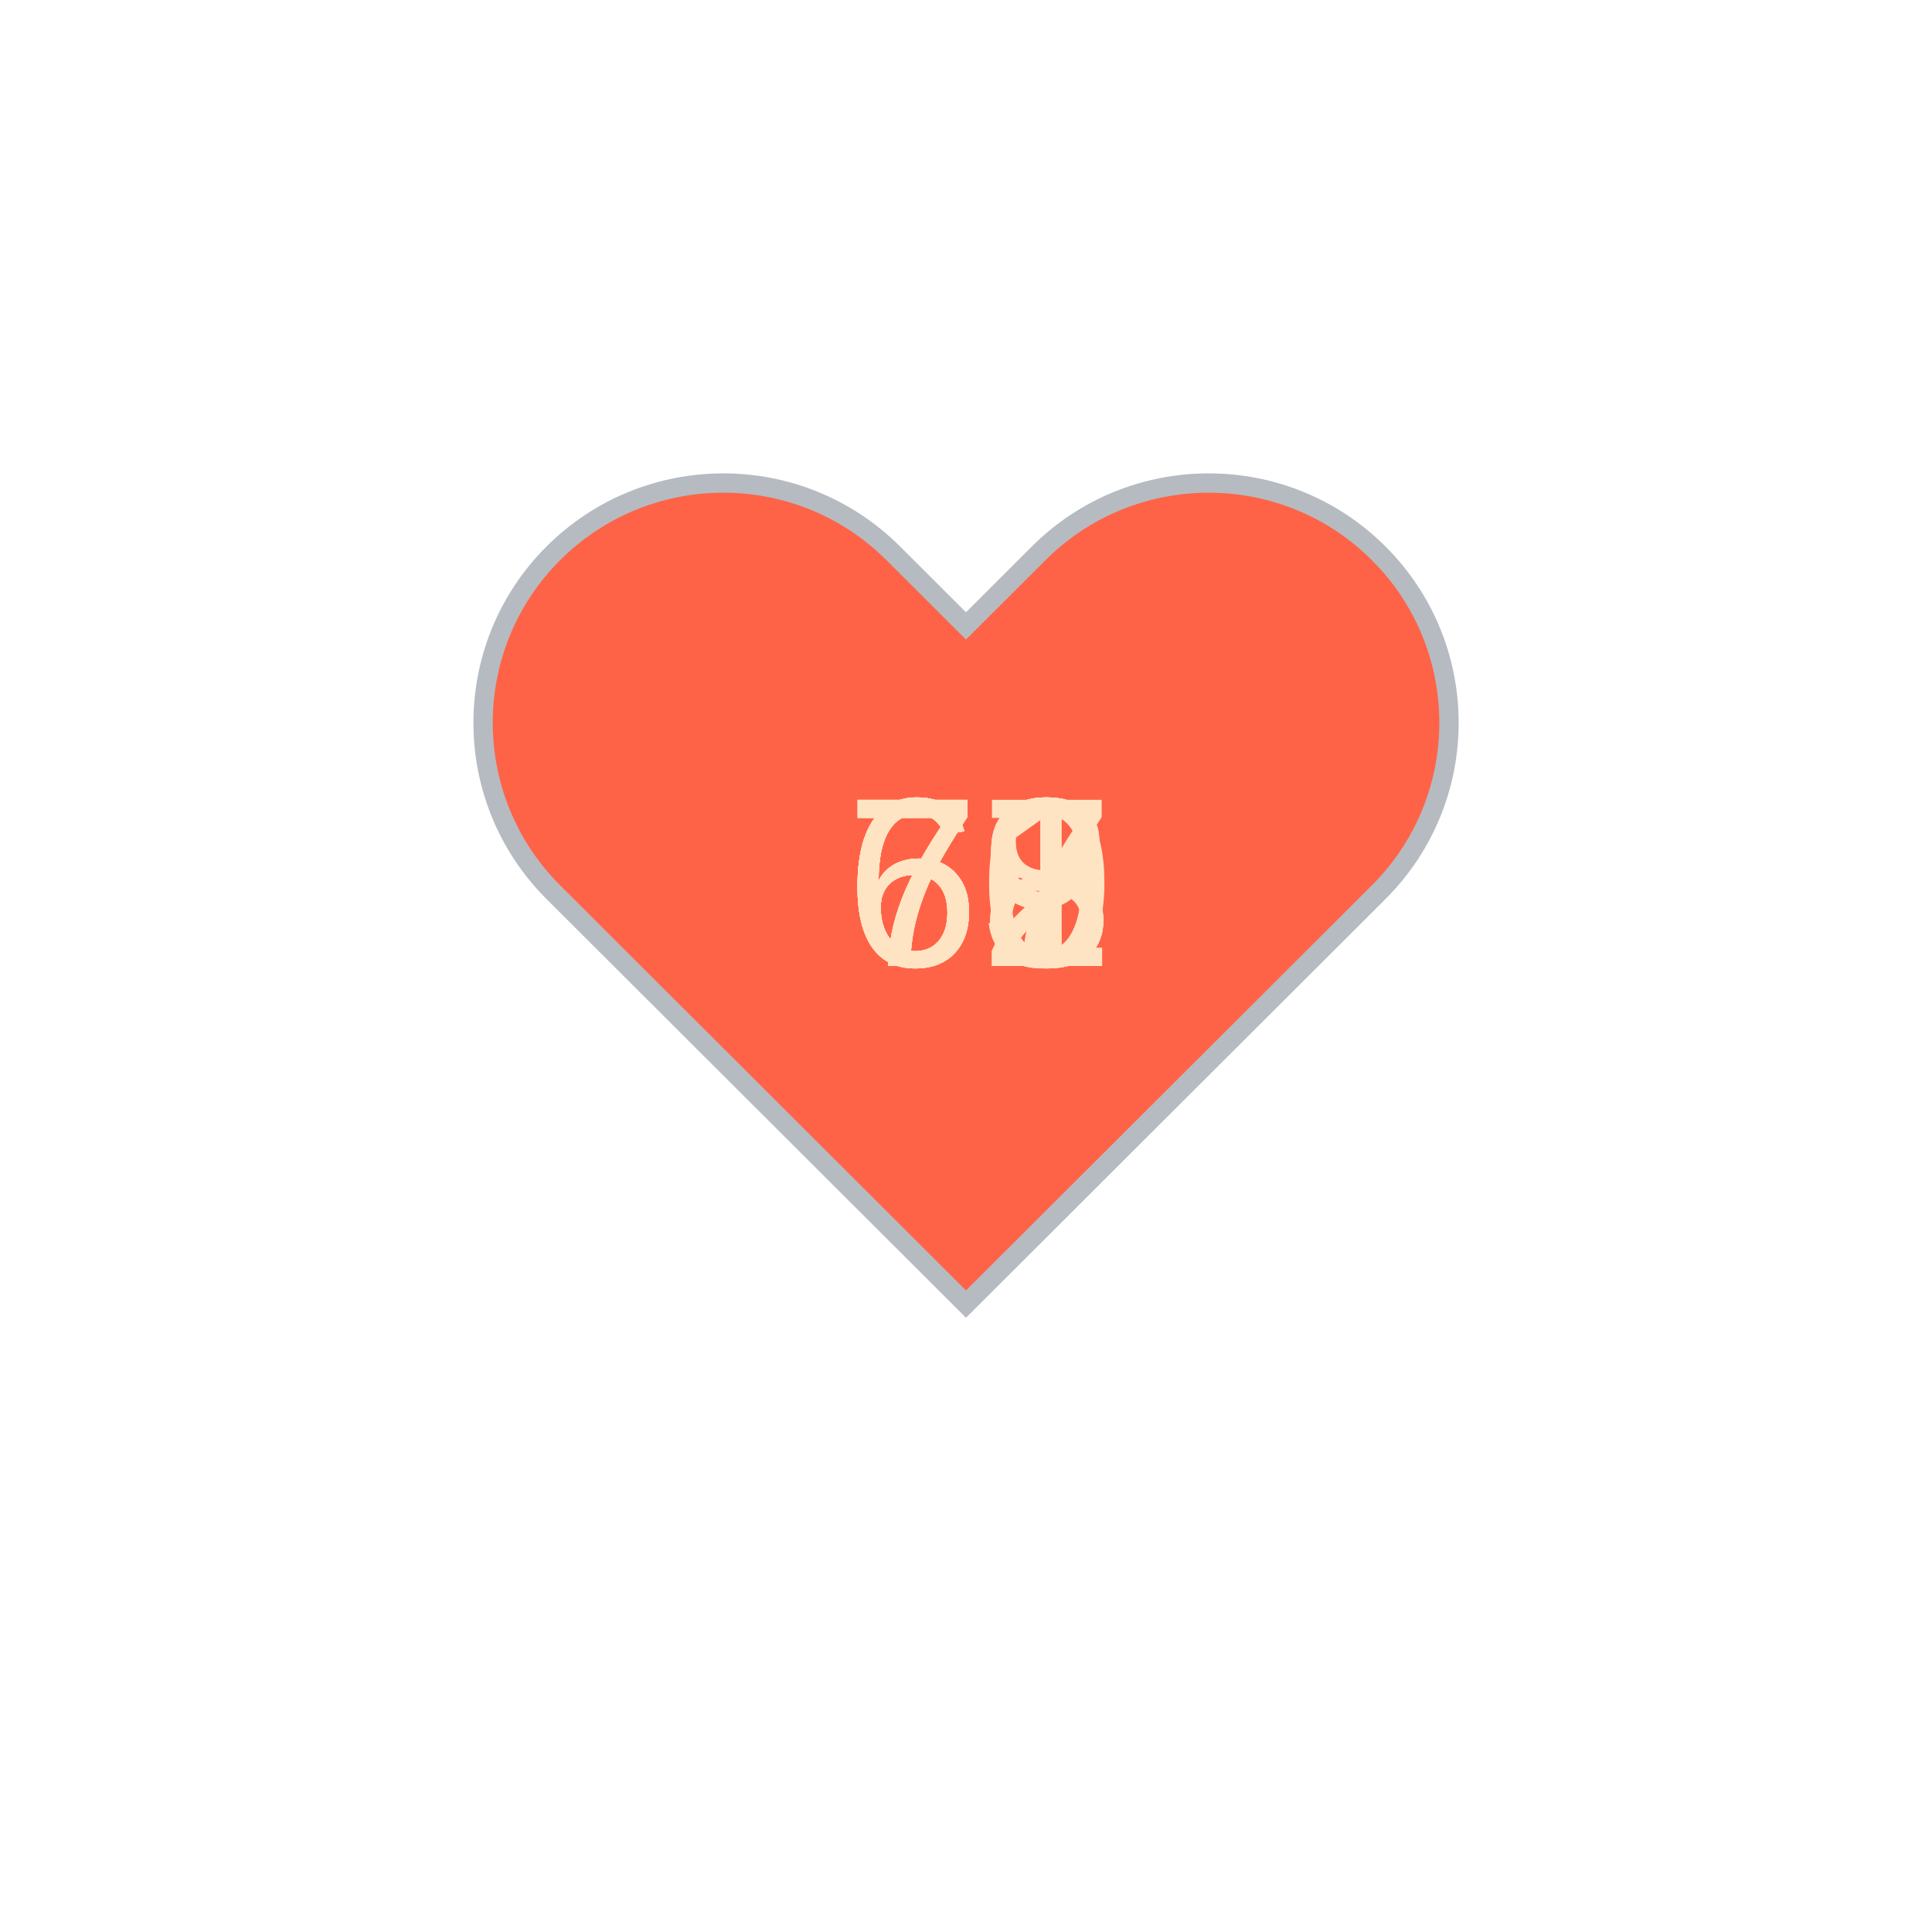
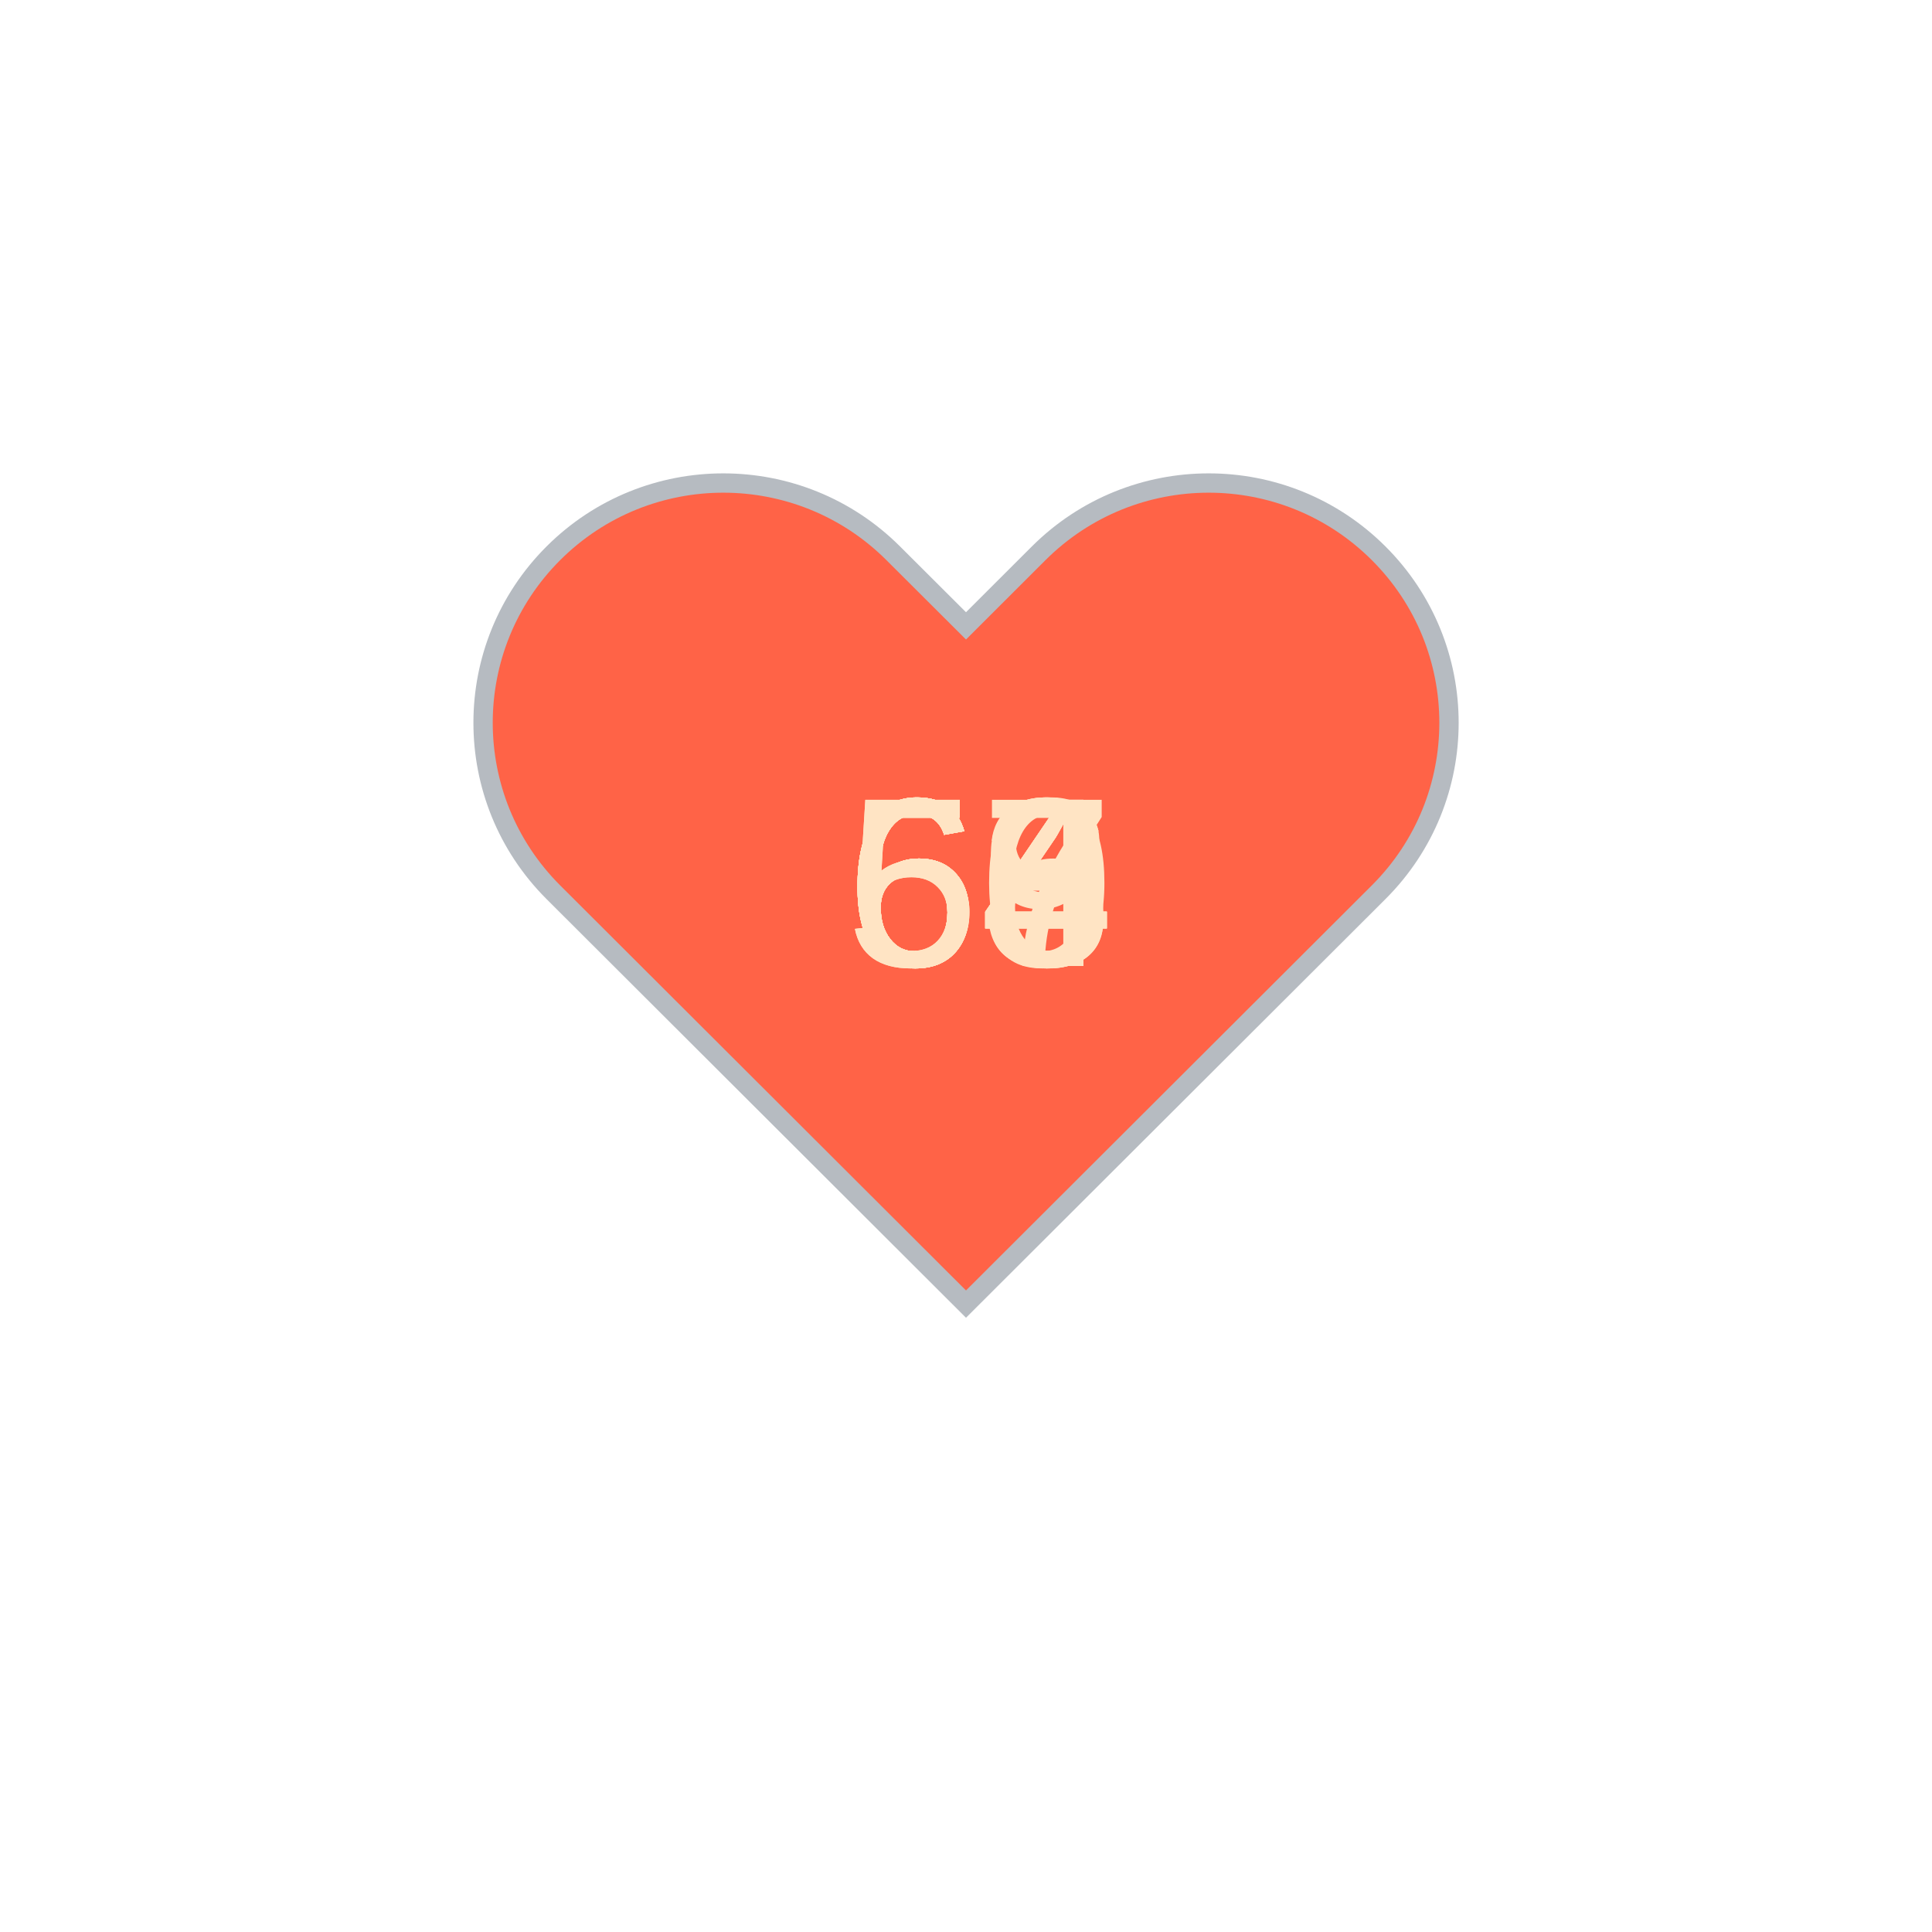
<svg xmlns="http://www.w3.org/2000/svg" baseProfile="full" height="150" version="1.1" viewBox="0,0,200,200" width="150">
  <defs />
  <g transform="translate(100 100)">
    <path d="M92.71,7.27L92.71,7.27c-9.71-9.69-25.46-9.69-35.18,0L50,14.79l-7.54-7.52C32.75-2.42,17-2.42,7.29,7.27v0 c-9.71,9.69-9.71,25.41,0,35.1L50,85l42.71-42.63C102.43,32.68,102.43,16.96,92.71,7.27z" fill="tomato" stroke="#B6BBC1" stroke-width="2" transform="translate(-50 -50)" />
    <animateTransform additive="sum" attributeName="transform" dur="1.2s" repeatCount="indefinite" type="scale" values="1; 1.5; 1.25; 1.5; 1.5; 1;" />
-     <text fill="bisque" style="font-size:25px; font-family:Arial" transform="translate(-12.5 0)">63<animate attributeName="visibility" dur="12.0s" keyTimes="0;0.1;0.2;0.3;0.4;0.5;0.6;0.7;0.8;0.9;1.0" repeatCount="indefinite" values="visible;hidden;hidden;hidden;hidden;hidden;hidden;hidden;hidden;hidden;hidden" />
+     <text fill="bisque" style="font-size:25px; font-family:Arial" transform="translate(-12.5 0)">59<animate attributeName="visibility" dur="12.0s" keyTimes="0;0.1;0.2;0.3;0.4;0.5;0.6;0.7;0.8;0.9;1.0" repeatCount="indefinite" values="visible;hidden;hidden;hidden;hidden;hidden;hidden;hidden;hidden;hidden;hidden" />
    </text>
-     <text fill="bisque" style="font-size:25px; font-family:Arial" transform="translate(-12.5 0)">67<animate attributeName="visibility" dur="12.0s" keyTimes="0;0.1;0.2;0.3;0.4;0.5;0.6;0.7;0.8;0.9;1.0" repeatCount="indefinite" values="hidden;visible;hidden;hidden;hidden;hidden;hidden;hidden;hidden;hidden;hidden" />
+     <text fill="bisque" style="font-size:25px; font-family:Arial" transform="translate(-12.5 0)">57<animate attributeName="visibility" dur="12.0s" keyTimes="0;0.1;0.2;0.3;0.4;0.5;0.6;0.7;0.8;0.9;1.0" repeatCount="indefinite" values="hidden;visible;hidden;hidden;hidden;hidden;hidden;hidden;hidden;hidden;hidden" />
    </text>
-     <text fill="bisque" style="font-size:25px; font-family:Arial" transform="translate(-12.5 0)">69<animate attributeName="visibility" dur="12.0s" keyTimes="0;0.1;0.2;0.3;0.4;0.5;0.6;0.7;0.8;0.9;1.0" repeatCount="indefinite" values="hidden;hidden;visible;hidden;hidden;hidden;hidden;hidden;hidden;hidden;hidden" />
+     <text fill="bisque" style="font-size:25px; font-family:Arial" transform="translate(-12.5 0)">60<animate attributeName="visibility" dur="12.0s" keyTimes="0;0.1;0.2;0.3;0.4;0.5;0.6;0.7;0.8;0.9;1.0" repeatCount="indefinite" values="hidden;hidden;visible;hidden;hidden;hidden;hidden;hidden;hidden;hidden;hidden" />
    </text>
-     <text fill="bisque" style="font-size:25px; font-family:Arial" transform="translate(-12.5 0)">68<animate attributeName="visibility" dur="12.0s" keyTimes="0;0.1;0.2;0.3;0.4;0.5;0.6;0.7;0.8;0.9;1.0" repeatCount="indefinite" values="hidden;hidden;hidden;visible;hidden;hidden;hidden;hidden;hidden;hidden;hidden" />
+     <text fill="bisque" style="font-size:25px; font-family:Arial" transform="translate(-12.5 0)">64<animate attributeName="visibility" dur="12.0s" keyTimes="0;0.1;0.2;0.3;0.4;0.5;0.6;0.7;0.8;0.9;1.0" repeatCount="indefinite" values="hidden;hidden;hidden;visible;hidden;hidden;hidden;hidden;hidden;hidden;hidden" />
    </text>
-     <text fill="bisque" style="font-size:25px; font-family:Arial" transform="translate(-12.5 0)">71<animate attributeName="visibility" dur="12.0s" keyTimes="0;0.1;0.2;0.3;0.4;0.5;0.6;0.7;0.8;0.9;1.0" repeatCount="indefinite" values="hidden;hidden;hidden;hidden;visible;hidden;hidden;hidden;hidden;hidden;hidden" />
+     <text fill="bisque" style="font-size:25px; font-family:Arial" transform="translate(-12.5 0)">66<animate attributeName="visibility" dur="12.0s" keyTimes="0;0.1;0.2;0.3;0.4;0.5;0.6;0.7;0.8;0.9;1.0" repeatCount="indefinite" values="hidden;hidden;hidden;hidden;visible;hidden;hidden;hidden;hidden;hidden;hidden" />
    </text>
-     <text fill="bisque" style="font-size:25px; font-family:Arial" transform="translate(-12.5 0)">69<animate attributeName="visibility" dur="12.0s" keyTimes="0;0.1;0.2;0.3;0.4;0.5;0.6;0.7;0.8;0.9;1.0" repeatCount="indefinite" values="hidden;hidden;hidden;hidden;hidden;visible;hidden;hidden;hidden;hidden;hidden" />
+     <text fill="bisque" style="font-size:25px; font-family:Arial" transform="translate(-12.5 0)">64<animate attributeName="visibility" dur="12.0s" keyTimes="0;0.1;0.2;0.3;0.4;0.5;0.6;0.7;0.8;0.9;1.0" repeatCount="indefinite" values="hidden;hidden;hidden;hidden;hidden;visible;hidden;hidden;hidden;hidden;hidden" />
    </text>
-     <text fill="bisque" style="font-size:25px; font-family:Arial" transform="translate(-12.5 0)">70<animate attributeName="visibility" dur="12.0s" keyTimes="0;0.1;0.2;0.3;0.4;0.5;0.6;0.7;0.8;0.9;1.0" repeatCount="indefinite" values="hidden;hidden;hidden;hidden;hidden;hidden;visible;hidden;hidden;hidden;hidden" />
+     <text fill="bisque" style="font-size:25px; font-family:Arial" transform="translate(-12.5 0)">68<animate attributeName="visibility" dur="12.0s" keyTimes="0;0.1;0.2;0.3;0.4;0.5;0.6;0.7;0.8;0.9;1.0" repeatCount="indefinite" values="hidden;hidden;hidden;hidden;hidden;hidden;visible;hidden;hidden;hidden;hidden" />
    </text>
-     <text fill="bisque" style="font-size:25px; font-family:Arial" transform="translate(-12.5 0)">73<animate attributeName="visibility" dur="12.0s" keyTimes="0;0.1;0.2;0.3;0.4;0.5;0.6;0.7;0.8;0.9;1.0" repeatCount="indefinite" values="hidden;hidden;hidden;hidden;hidden;hidden;hidden;visible;hidden;hidden;hidden" />
+     <text fill="bisque" style="font-size:25px; font-family:Arial" transform="translate(-12.5 0)">64<animate attributeName="visibility" dur="12.0s" keyTimes="0;0.1;0.2;0.3;0.4;0.5;0.6;0.7;0.8;0.9;1.0" repeatCount="indefinite" values="hidden;hidden;hidden;hidden;hidden;hidden;hidden;visible;hidden;hidden;hidden" />
    </text>
-     <text fill="bisque" style="font-size:25px; font-family:Arial" transform="translate(-12.5 0)">72<animate attributeName="visibility" dur="12.0s" keyTimes="0;0.1;0.2;0.3;0.4;0.5;0.6;0.7;0.8;0.9;1.0" repeatCount="indefinite" values="hidden;hidden;hidden;hidden;hidden;hidden;hidden;hidden;visible;hidden;hidden" />
+     <text fill="bisque" style="font-size:25px; font-family:Arial" transform="translate(-12.5 0)">63<animate attributeName="visibility" dur="12.0s" keyTimes="0;0.1;0.2;0.3;0.4;0.5;0.6;0.7;0.8;0.9;1.0" repeatCount="indefinite" values="hidden;hidden;hidden;hidden;hidden;hidden;hidden;hidden;visible;hidden;hidden" />
    </text>
-     <text fill="bisque" style="font-size:25px; font-family:Arial" transform="translate(-12.5 0)">68<animate attributeName="visibility" dur="12.0s" keyTimes="0;0.1;0.2;0.3;0.4;0.5;0.6;0.7;0.8;0.9;1.0" repeatCount="indefinite" values="hidden;hidden;hidden;hidden;hidden;hidden;hidden;hidden;hidden;visible;hidden" />
+     <text fill="bisque" style="font-size:25px; font-family:Arial" transform="translate(-12.5 0)">64<animate attributeName="visibility" dur="12.0s" keyTimes="0;0.1;0.2;0.3;0.4;0.5;0.6;0.7;0.8;0.9;1.0" repeatCount="indefinite" values="hidden;hidden;hidden;hidden;hidden;hidden;hidden;hidden;hidden;visible;hidden" />
    </text>
  </g>
</svg>
